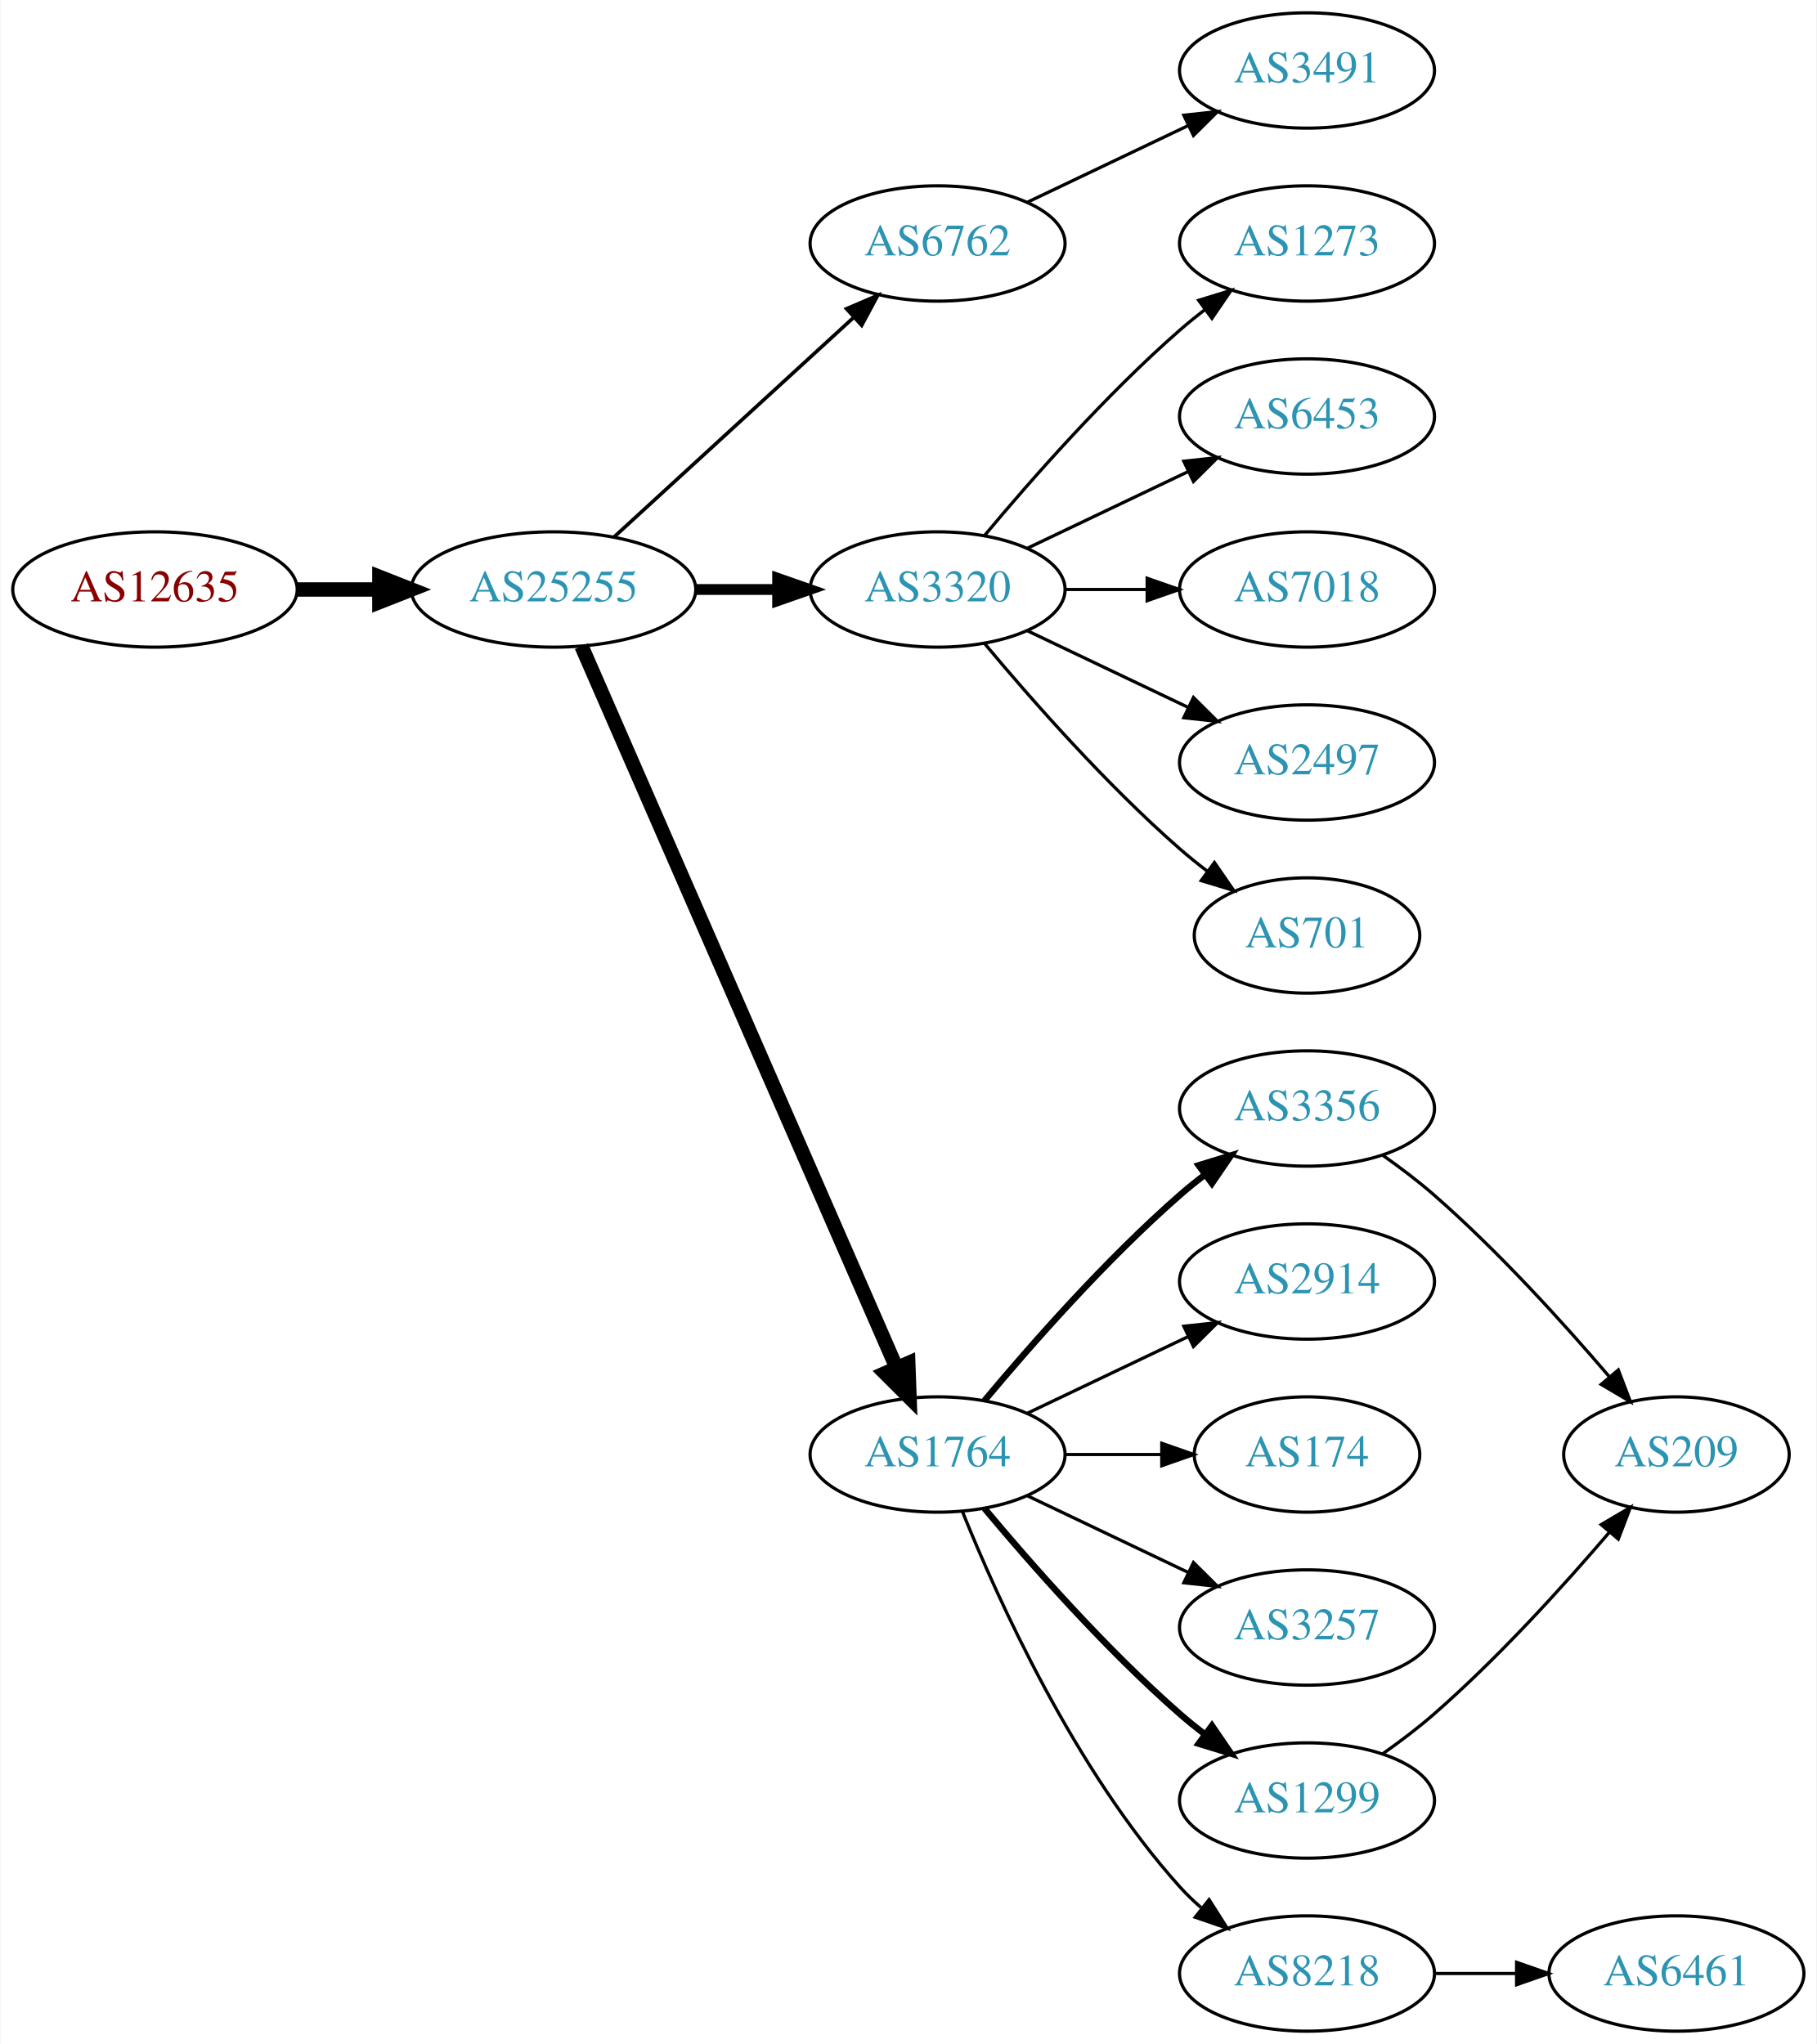
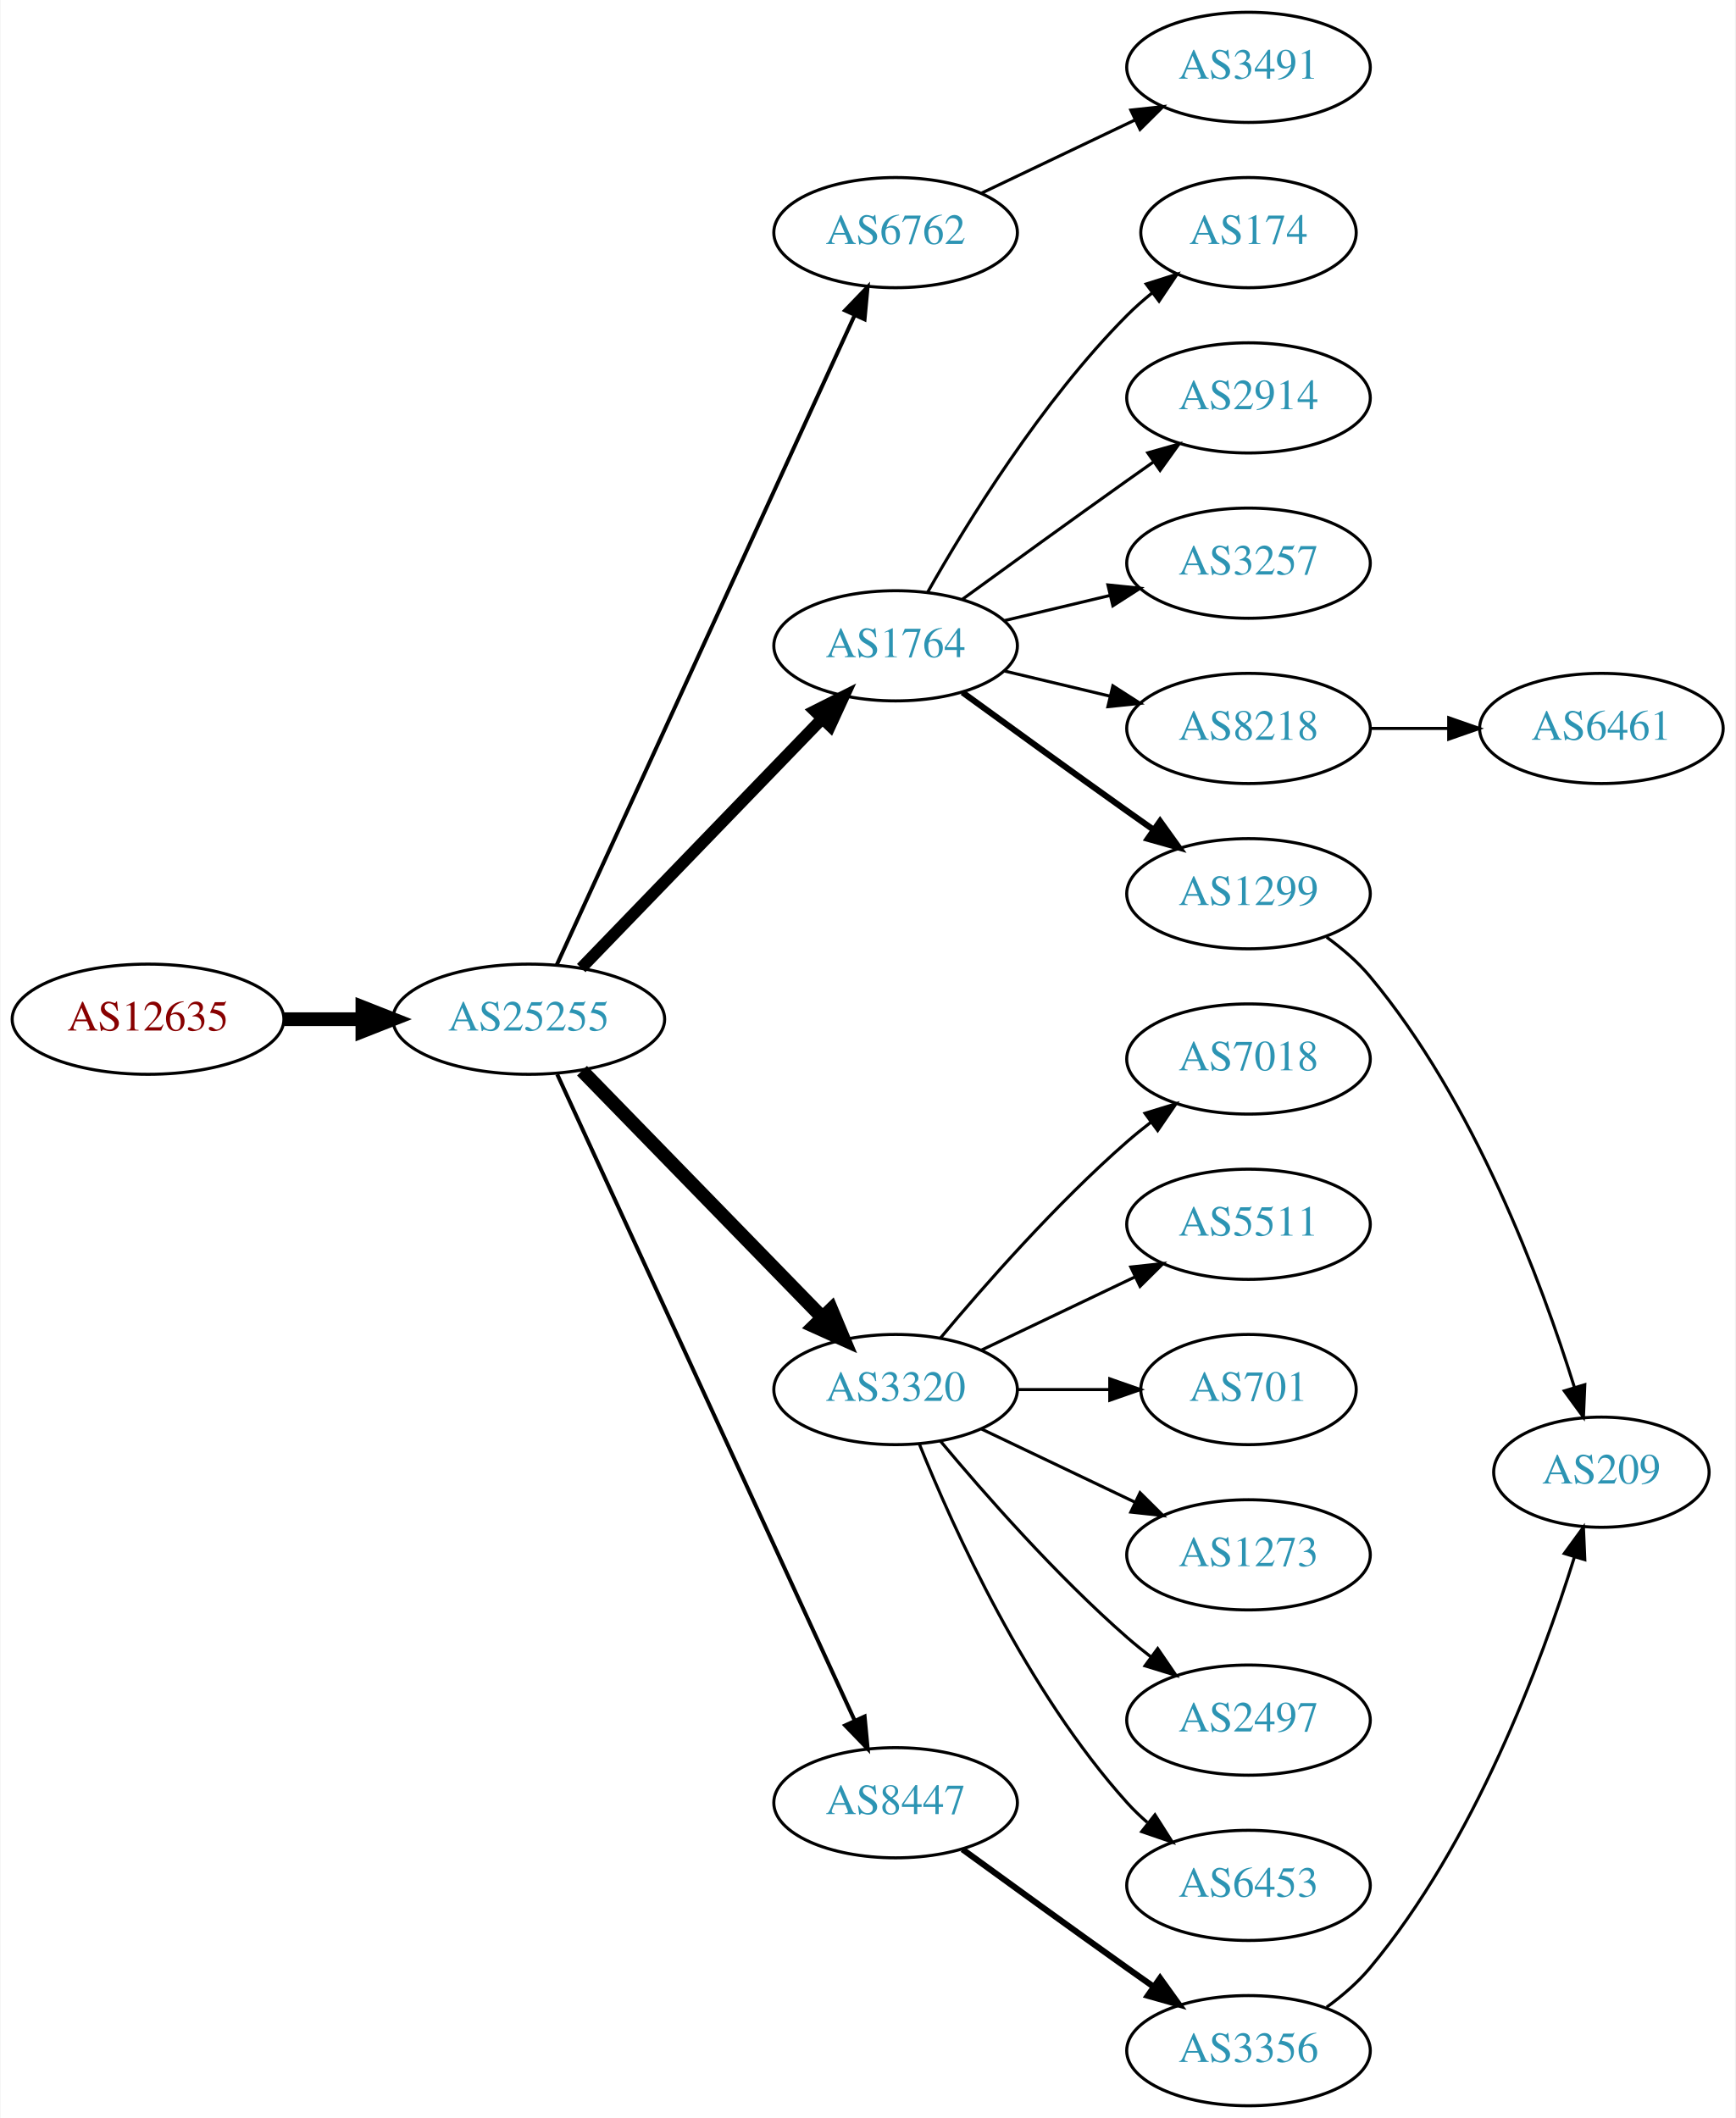
- <svg xmlns="http://www.w3.org/2000/svg" xmlns:xlink="http://www.w3.org/1999/xlink" width="567pt" height="638pt" viewBox="0.00 0.00 566.66 638.00">
-   <g id="graph0" class="graph" transform="scale(1 1) rotate(0) translate(4 634)">
-     <polygon fill="white" stroke="none" points="-4,4 -4,-634 562.663,-634 562.663,4 -4,4" />
+ <svg xmlns="http://www.w3.org/2000/svg" xmlns:xlink="http://www.w3.org/1999/xlink" width="567pt" height="692pt" viewBox="0.00 0.00 566.66 692.00">
+   <g id="graph0" class="graph" transform="scale(1 1) rotate(0) translate(4 688)">
+     <polygon fill="white" stroke="none" points="-4,4 -4,-688 562.663,-688 562.663,4 -4,4" />
    <g id="node1" class="node">
      <g id="a_node1">
        <a xlink:href="/asn/12635" xlink:title="AS12635 ~ Vienna [AT]">
-           <ellipse fill="#ffffff" stroke="black" cx="44.196" cy="-450" rx="44.393" ry="18" />
-           <text text-anchor="middle" x="44.196" y="-446.3" font-family="Times,serif" font-size="14.00" fill="#880000">AS12635</text>
+           <ellipse fill="#ffffff" stroke="black" cx="44.196" cy="-355" rx="44.393" ry="18" />
+           <text text-anchor="middle" x="44.196" y="-351.3" font-family="Times,serif" font-size="14.00" fill="#880000">AS12635</text>
        </a>
      </g>
    </g>
    <g id="node2" class="node">
      <g id="a_node2">
        <a xlink:href="/asn/25255" xlink:title="AS25255 ~ ==&gt; TELE2 AUSTRIA &lt;== [AT]">
-           <ellipse fill="#ffffff" stroke="black" cx="168.588" cy="-450" rx="44.393" ry="18" />
-           <text text-anchor="middle" x="168.588" y="-446.3" font-family="Times,serif" font-size="14.00" fill="#2c94b3">AS25255</text>
+           <ellipse fill="#ffffff" stroke="black" cx="168.588" cy="-355" rx="44.393" ry="18" />
+           <text text-anchor="middle" x="168.588" y="-351.3" font-family="Times,serif" font-size="14.00" fill="#2c94b3">AS25255</text>
        </a>
      </g>
    </g>
    <g id="edge1" class="edge">
-       <path fill="none" stroke="black" stroke-width="4.5" d="M88.692,-450C96.898,-450 105.569,-450 114.041,-450" />
-       <polygon fill="black" stroke="black" stroke-width="4.5" points="114.233,-453.938 124.233,-450 114.233,-446.063 114.233,-453.938" />
+       <path fill="none" stroke="black" stroke-width="4.5" d="M88.692,-355C96.898,-355 105.569,-355 114.041,-355" />
+       <polygon fill="black" stroke="black" stroke-width="4.5" points="114.233,-358.938 124.233,-355 114.233,-351.063 114.233,-358.938" />
    </g>
    <g id="node3" class="node">
      <g id="a_node3">
        <a xlink:href="/asn/6762" xlink:title="AS6762 ~ TELECOM ITALIA SPARKLE S.p.A. [IT]">
-           <ellipse fill="#ffffff" stroke="black" cx="288.431" cy="-558" rx="39.794" ry="18" />
-           <text text-anchor="middle" x="288.431" y="-554.3" font-family="Times,serif" font-size="14.00" fill="#2c94b3">AS6762</text>
+           <ellipse fill="#ffffff" stroke="black" cx="288.431" cy="-612" rx="39.794" ry="18" />
+           <text text-anchor="middle" x="288.431" y="-608.3" font-family="Times,serif" font-size="14.00" fill="#2c94b3">AS6762</text>
        </a>
      </g>
    </g>
    <g id="edge2" class="edge">
-       <path fill="none" stroke="black" stroke-width="1.125" d="M187.486,-466.403C207.414,-484.667 239.772,-514.322 262.249,-534.921" />
-       <polygon fill="black" stroke="black" stroke-width="1.125" points="260.014,-537.62 269.751,-541.797 264.743,-532.46 260.014,-537.62" />
+       <path fill="none" stroke="black" stroke-width="1.286" d="M177.688,-372.665C197.913,-416.772 250.737,-531.976 274.963,-584.809" />
+       <polygon fill="black" stroke="black" stroke-width="1.286" points="271.925,-586.581 279.274,-594.212 278.288,-583.663 271.925,-586.581" />
    </g>
    <g id="node4" class="node">
      <g id="a_node4">
-         <a xlink:href="/asn/3320" xlink:title="AS3320 ~ DTAG [DE]">
-           <ellipse fill="#ffffff" stroke="black" cx="288.431" cy="-450" rx="39.794" ry="18" />
-           <text text-anchor="middle" x="288.431" y="-446.3" font-family="Times,serif" font-size="14.00" fill="#2c94b3">AS3320</text>
+         <a xlink:href="/asn/1764" xlink:title="AS1764 ~ NEXTLAYER-AS [AT]">
+           <ellipse fill="#ffffff" stroke="black" cx="288.431" cy="-477" rx="39.794" ry="18" />
+           <text text-anchor="middle" x="288.431" y="-473.3" font-family="Times,serif" font-size="14.00" fill="#2c94b3">AS1764</text>
        </a>
      </g>
    </g>
    <g id="edge3" class="edge">
-       <path fill="none" stroke="black" stroke-width="3.375" d="M212.799,-450C221.112,-450 229.875,-450 238.357,-450" />
-       <polygon fill="black" stroke="black" stroke-width="3.375" points="238.516,-453.5 248.516,-450 238.516,-446.5 238.516,-453.5" />
+       <path fill="none" stroke="black" stroke-width="3.857" d="M185.727,-371.708C206.09,-392.789 241.243,-429.183 264.418,-453.175" />
+       <polygon fill="black" stroke="black" stroke-width="3.857" points="262.022,-455.733 271.487,-460.494 267.057,-450.87 262.022,-455.733" />
    </g>
    <g id="node5" class="node">
      <g id="a_node5">
-         <a xlink:href="/asn/1764" xlink:title="AS1764 ~ NEXTLAYER-AS [AT]">
-           <ellipse fill="#ffffff" stroke="black" cx="288.431" cy="-180" rx="39.794" ry="18" />
-           <text text-anchor="middle" x="288.431" y="-176.3" font-family="Times,serif" font-size="14.00" fill="#2c94b3">AS1764</text>
+         <a xlink:href="/asn/3320" xlink:title="AS3320 ~ DTAG [DE]">
+           <ellipse fill="#ffffff" stroke="black" cx="288.431" cy="-234" rx="39.794" ry="18" />
+           <text text-anchor="middle" x="288.431" y="-230.3" font-family="Times,serif" font-size="14.00" fill="#2c94b3">AS3320</text>
        </a>
      </g>
    </g>
    <g id="edge4" class="edge">
-       <path fill="none" stroke="black" stroke-width="4.5" d="M177.32,-432.285C197.421,-386.229 251.43,-262.486 275.533,-207.261" />
-       <polygon fill="black" stroke="black" stroke-width="4.5" points="279.279,-208.521 279.67,-197.781 272.061,-205.371 279.279,-208.521" />
+       <path fill="none" stroke="black" stroke-width="4.5" d="M185.974,-338.175C206.403,-317.198 241.441,-281.222 264.521,-257.523" />
+       <polygon fill="black" stroke="black" stroke-width="4.5" points="267.405,-260.206 271.561,-250.295 261.763,-254.712 267.405,-260.206" />
+     </g>
+     <g id="node6" class="node">
+       <g id="a_node6">
+         <a xlink:href="/asn/8447" xlink:title="AS8447 ~ A1 Telekom Austria AG [AT]">
+           <ellipse fill="#ffffff" stroke="black" cx="288.431" cy="-99" rx="39.794" ry="18" />
+           <text text-anchor="middle" x="288.431" y="-95.3" font-family="Times,serif" font-size="14.00" fill="#2c94b3">AS8447</text>
+         </a>
+       </g>
+     </g>
+     <g id="edge5" class="edge">
+       <path fill="none" stroke="black" stroke-width="1.286" d="M177.875,-336.999C198.251,-292.734 250.889,-178.383 275.017,-125.969" />
+       <polygon fill="black" stroke="black" stroke-width="1.286" points="278.308,-127.189 279.31,-116.642 271.949,-124.262 278.308,-127.189" />
+     </g>
+     <g id="node12" class="node">
+       <g id="a_node12">
+         <a xlink:href="/asn/3491" xlink:title="AS3491 ~ PCCW Global, Inc. [US]">
+           <ellipse fill="#ffffff" stroke="black" cx="403.724" cy="-666" rx="39.794" ry="18" />
+           <text text-anchor="middle" x="403.724" y="-662.3" font-family="Times,serif" font-size="14.00" fill="#2c94b3">AS3491</text>
+         </a>
+       </g>
+     </g>
+     <g id="edge11" class="edge">
+       <path fill="none" stroke="black" d="M316.567,-624.934C331.561,-632.081 350.382,-641.052 366.605,-648.785" />
+       <polygon fill="black" stroke="black" points="365.276,-652.028 375.809,-653.171 368.288,-645.709 365.276,-652.028" />
+     </g>
+     <g id="node7" class="node">
+       <g id="a_node7">
+         <a xlink:href="/asn/1299" xlink:title="AS1299 ~ Telia Carrier [EU]">
+           <ellipse fill="#ffffff" stroke="black" cx="403.724" cy="-396" rx="39.794" ry="18" />
+           <text text-anchor="middle" x="403.724" y="-392.3" font-family="Times,serif" font-size="14.00" fill="#2c94b3">AS1299</text>
+         </a>
+       </g>
+     </g>
+     <g id="edge6" class="edge">
+       <path fill="none" stroke="black" stroke-width="2" d="M310.279,-461.778C325.213,-450.909 345.827,-435.975 364.077,-423 366.898,-420.995 369.841,-418.915 372.789,-416.841" />
+       <polygon fill="black" stroke="black" stroke-width="2" points="374.835,-419.681 381.013,-411.074 370.816,-413.95 374.835,-419.681" />
+     </g>
+     <g id="node8" class="node">
+       <g id="a_node8">
+         <a xlink:href="/asn/8218" xlink:title="AS8218 ~ legacy Neotelecoms [FR]">
+           <ellipse fill="#ffffff" stroke="black" cx="403.724" cy="-450" rx="39.794" ry="18" />
+           <text text-anchor="middle" x="403.724" y="-446.3" font-family="Times,serif" font-size="14.00" fill="#2c94b3">AS8218</text>
+         </a>
+       </g>
+     </g>
+     <g id="edge7" class="edge">
+       <path fill="none" stroke="black" d="M324.038,-468.752C334.909,-466.162 347.064,-463.265 358.506,-460.538" />
+       <polygon fill="black" stroke="black" points="359.412,-463.92 368.328,-458.197 357.789,-457.111 359.412,-463.92" />
+     </g>
+     <g id="node9" class="node">
+       <g id="a_node9">
+         <a xlink:href="/asn/174" xlink:title="AS174 ~ Cogent Communications [US]">
+           <ellipse fill="#ffffff" stroke="black" cx="403.724" cy="-612" rx="35.194" ry="18" />
+           <text text-anchor="middle" x="403.724" y="-608.3" font-family="Times,serif" font-size="14.00" fill="#2c94b3">AS174</text>
+         </a>
+       </g>
+     </g>
+     <g id="edge8" class="edge">
+       <path fill="none" stroke="black" d="M298.891,-494.49C311.672,-517.096 336.105,-556.886 364.077,-585 366.578,-587.513 369.338,-589.949 372.199,-592.261" />
+       <polygon fill="black" stroke="black" points="370.298,-595.21 380.396,-598.413 374.5,-589.611 370.298,-595.21" />
+     </g>
+     <g id="node10" class="node">
+       <g id="a_node10">
+         <a xlink:href="/asn/2914" xlink:title="AS2914 ~ NTT America, Inc. [US]">
+           <ellipse fill="#ffffff" stroke="black" cx="403.724" cy="-558" rx="39.794" ry="18" />
+           <text text-anchor="middle" x="403.724" y="-554.3" font-family="Times,serif" font-size="14.00" fill="#2c94b3">AS2914</text>
+         </a>
+       </g>
+     </g>
+     <g id="edge9" class="edge">
+       <path fill="none" stroke="black" d="M310.279,-492.222C325.213,-503.091 345.827,-518.025 364.077,-531 366.898,-533.005 369.841,-535.085 372.789,-537.159" />
+       <polygon fill="black" stroke="black" points="370.816,-540.05 381.013,-542.926 374.835,-534.319 370.816,-540.05" />
    </g>
    <g id="node11" class="node">
      <g id="a_node11">
-         <a xlink:href="/asn/3491" xlink:title="AS3491 ~ PCCW Global, Inc. [US]">
-           <ellipse fill="#ffffff" stroke="black" cx="403.724" cy="-612" rx="39.794" ry="18" />
-           <text text-anchor="middle" x="403.724" y="-608.3" font-family="Times,serif" font-size="14.00" fill="#2c94b3">AS3491</text>
+         <a xlink:href="/asn/3257" xlink:title="AS3257 ~ GTT [DE]">
+           <ellipse fill="#ffffff" stroke="black" cx="403.724" cy="-504" rx="39.794" ry="18" />
+           <text text-anchor="middle" x="403.724" y="-500.3" font-family="Times,serif" font-size="14.00" fill="#2c94b3">AS3257</text>
        </a>
      </g>
    </g>
    <g id="edge10" class="edge">
-       <path fill="none" stroke="black" d="M316.567,-570.934C331.561,-578.081 350.382,-587.052 366.605,-594.785" />
-       <polygon fill="black" stroke="black" points="365.276,-598.028 375.809,-599.171 368.288,-591.709 365.276,-598.028" />
-     </g>
-     <g id="node6" class="node">
-       <g id="a_node6">
-         <a xlink:href="/asn/1273" xlink:title="AS1273 ~ Vodafone Group PLC [EU]">
-           <ellipse fill="#ffffff" stroke="black" cx="403.724" cy="-558" rx="39.794" ry="18" />
-           <text text-anchor="middle" x="403.724" y="-554.3" font-family="Times,serif" font-size="14.00" fill="#2c94b3">AS1273</text>
-         </a>
-       </g>
-     </g>
-     <g id="edge5" class="edge">
-       <path fill="none" stroke="black" d="M303.061,-466.817C317.343,-483.929 340.89,-510.745 364.077,-531 366.543,-533.154 369.182,-535.294 371.879,-537.372" />
-       <polygon fill="black" stroke="black" points="369.904,-540.264 380.033,-543.37 374.052,-534.625 369.904,-540.264" />
-     </g>
-     <g id="node7" class="node">
-       <g id="a_node7">
-         <a xlink:href="/asn/6453" xlink:title="AS6453 ~ TATA COMMUNICATIONS (AMERICA) INC [US]">
-           <ellipse fill="#ffffff" stroke="black" cx="403.724" cy="-504" rx="39.794" ry="18" />
-           <text text-anchor="middle" x="403.724" y="-500.3" font-family="Times,serif" font-size="14.00" fill="#2c94b3">AS6453</text>
-         </a>
-       </g>
-     </g>
-     <g id="edge6" class="edge">
-       <path fill="none" stroke="black" d="M316.567,-462.934C331.561,-470.081 350.382,-479.052 366.605,-486.785" />
-       <polygon fill="black" stroke="black" points="365.276,-490.028 375.809,-491.171 368.288,-483.709 365.276,-490.028" />
-     </g>
-     <g id="node8" class="node">
-       <g id="a_node8">
-         <a xlink:href="/asn/7018" xlink:title="AS7018 ~ AT&amp;T Services, Inc. [US]">
-           <ellipse fill="#ffffff" stroke="black" cx="403.724" cy="-450" rx="39.794" ry="18" />
-           <text text-anchor="middle" x="403.724" y="-446.3" font-family="Times,serif" font-size="14.00" fill="#2c94b3">AS7018</text>
-         </a>
-       </g>
-     </g>
-     <g id="edge7" class="edge">
-       <path fill="none" stroke="black" d="M328.103,-450C336.306,-450 345.07,-450 353.602,-450" />
-       <polygon fill="black" stroke="black" points="353.841,-453.5 363.841,-450 353.841,-446.5 353.841,-453.5" />
-     </g>
-     <g id="node9" class="node">
-       <g id="a_node9">
-         <a xlink:href="/asn/2497" xlink:title="AS2497 ~ Internet Initiative Japan Inc. [JP]">
-           <ellipse fill="#ffffff" stroke="black" cx="403.724" cy="-396" rx="39.794" ry="18" />
-           <text text-anchor="middle" x="403.724" y="-392.3" font-family="Times,serif" font-size="14.00" fill="#2c94b3">AS2497</text>
-         </a>
-       </g>
-     </g>
-     <g id="edge8" class="edge">
-       <path fill="none" stroke="black" d="M316.567,-437.066C331.561,-429.919 350.382,-420.948 366.605,-413.215" />
-       <polygon fill="black" stroke="black" points="368.288,-416.291 375.809,-408.829 365.276,-409.972 368.288,-416.291" />
-     </g>
-     <g id="node10" class="node">
-       <g id="a_node10">
-         <a xlink:href="/asn/701" xlink:title="AS701 ~ UUNET [US]">
-           <ellipse fill="#ffffff" stroke="black" cx="403.724" cy="-342" rx="35.194" ry="18" />
-           <text text-anchor="middle" x="403.724" y="-338.3" font-family="Times,serif" font-size="14.00" fill="#2c94b3">AS701</text>
-         </a>
-       </g>
-     </g>
-     <g id="edge9" class="edge">
-       <path fill="none" stroke="black" d="M303.061,-433.183C317.343,-416.071 340.89,-389.255 364.077,-369 366.747,-366.668 369.62,-364.352 372.55,-362.114" />
-       <polygon fill="black" stroke="black" points="374.828,-364.784 380.841,-356.061 370.701,-359.13 374.828,-364.784" />
-     </g>
-     <g id="node12" class="node">
-       <g id="a_node12">
-         <a xlink:href="/asn/3356" xlink:title="AS3356 ~ Level 3 Parent, LLC [US]">
-           <ellipse fill="#ffffff" stroke="black" cx="403.724" cy="-288" rx="39.794" ry="18" />
-           <text text-anchor="middle" x="403.724" y="-284.3" font-family="Times,serif" font-size="14.00" fill="#2c94b3">AS3356</text>
-         </a>
-       </g>
-     </g>
-     <g id="edge11" class="edge">
-       <path fill="none" stroke="black" stroke-width="2" d="M303.061,-196.817C317.343,-213.929 340.89,-240.745 364.077,-261 366.543,-263.154 369.182,-265.294 371.879,-267.372" />
-       <polygon fill="black" stroke="black" stroke-width="2" points="369.904,-270.264 380.033,-273.37 374.052,-264.625 369.904,-270.264" />
+       <path fill="none" stroke="black" d="M324.038,-485.248C334.909,-487.838 347.064,-490.735 358.506,-493.462" />
+       <polygon fill="black" stroke="black" points="357.789,-496.889 368.328,-495.803 359.412,-490.08 357.789,-496.889" />
    </g>
    <g id="node13" class="node">
      <g id="a_node13">
-         <a xlink:href="/asn/2914" xlink:title="AS2914 ~ NTT America, Inc. [US]">
-           <ellipse fill="#ffffff" stroke="black" cx="403.724" cy="-234" rx="39.794" ry="18" />
-           <text text-anchor="middle" x="403.724" y="-230.3" font-family="Times,serif" font-size="14.00" fill="#2c94b3">AS2914</text>
+         <a xlink:href="/asn/5511" xlink:title="AS5511 ~ Orange S.A. [FR]">
+           <ellipse fill="#ffffff" stroke="black" cx="403.724" cy="-288" rx="39.794" ry="18" />
+           <text text-anchor="middle" x="403.724" y="-284.3" font-family="Times,serif" font-size="14.00" fill="#2c94b3">AS5511</text>
        </a>
      </g>
    </g>
    <g id="edge12" class="edge">
-       <path fill="none" stroke="black" d="M316.567,-192.934C331.561,-200.081 350.382,-209.052 366.605,-216.785" />
-       <polygon fill="black" stroke="black" points="365.276,-220.028 375.809,-221.171 368.288,-213.709 365.276,-220.028" />
+       <path fill="none" stroke="black" d="M316.567,-246.934C331.561,-254.081 350.382,-263.052 366.605,-270.785" />
+       <polygon fill="black" stroke="black" points="365.276,-274.028 375.809,-275.171 368.288,-267.709 365.276,-274.028" />
    </g>
    <g id="node14" class="node">
      <g id="a_node14">
-         <a xlink:href="/asn/174" xlink:title="AS174 ~ Cogent Communications [US]">
-           <ellipse fill="#ffffff" stroke="black" cx="403.724" cy="-180" rx="35.194" ry="18" />
-           <text text-anchor="middle" x="403.724" y="-176.3" font-family="Times,serif" font-size="14.00" fill="#2c94b3">AS174</text>
+         <a xlink:href="/asn/701" xlink:title="AS701 ~ UUNET [US]">
+           <ellipse fill="#ffffff" stroke="black" cx="403.724" cy="-234" rx="35.194" ry="18" />
+           <text text-anchor="middle" x="403.724" y="-230.3" font-family="Times,serif" font-size="14.00" fill="#2c94b3">AS701</text>
        </a>
      </g>
    </g>
    <g id="edge13" class="edge">
-       <path fill="none" stroke="black" d="M328.103,-180C337.808,-180 348.299,-180 358.262,-180" />
-       <polygon fill="black" stroke="black" points="358.398,-183.5 368.398,-180 358.398,-176.5 358.398,-183.5" />
+       <path fill="none" stroke="black" d="M328.103,-234C337.808,-234 348.299,-234 358.262,-234" />
+       <polygon fill="black" stroke="black" points="358.398,-237.5 368.398,-234 358.398,-230.5 358.398,-237.5" />
    </g>
    <g id="node15" class="node">
      <g id="a_node15">
-         <a xlink:href="/asn/3257" xlink:title="AS3257 ~ GTT [DE]">
-           <ellipse fill="#ffffff" stroke="black" cx="403.724" cy="-126" rx="39.794" ry="18" />
-           <text text-anchor="middle" x="403.724" y="-122.3" font-family="Times,serif" font-size="14.00" fill="#2c94b3">AS3257</text>
+         <a xlink:href="/asn/1273" xlink:title="AS1273 ~ Vodafone Group PLC [EU]">
+           <ellipse fill="#ffffff" stroke="black" cx="403.724" cy="-180" rx="39.794" ry="18" />
+           <text text-anchor="middle" x="403.724" y="-176.3" font-family="Times,serif" font-size="14.00" fill="#2c94b3">AS1273</text>
        </a>
      </g>
    </g>
    <g id="edge14" class="edge">
-       <path fill="none" stroke="black" d="M316.567,-167.066C331.561,-159.919 350.382,-150.948 366.605,-143.215" />
-       <polygon fill="black" stroke="black" points="368.288,-146.291 375.809,-138.829 365.276,-139.972 368.288,-146.291" />
+       <path fill="none" stroke="black" d="M316.567,-221.066C331.561,-213.919 350.382,-204.948 366.605,-197.215" />
+       <polygon fill="black" stroke="black" points="368.288,-200.291 375.809,-192.829 365.276,-193.972 368.288,-200.291" />
    </g>
    <g id="node16" class="node">
      <g id="a_node16">
-         <a xlink:href="/asn/8218" xlink:title="AS8218 ~ legacy Neotelecoms [FR]">
-           <ellipse fill="#ffffff" stroke="black" cx="403.724" cy="-18" rx="39.794" ry="18" />
-           <text text-anchor="middle" x="403.724" y="-14.3" font-family="Times,serif" font-size="14.00" fill="#2c94b3">AS8218</text>
+         <a xlink:href="/asn/2497" xlink:title="AS2497 ~ Internet Initiative Japan Inc. [JP]">
+           <ellipse fill="#ffffff" stroke="black" cx="403.724" cy="-126" rx="39.794" ry="18" />
+           <text text-anchor="middle" x="403.724" y="-122.3" font-family="Times,serif" font-size="14.00" fill="#2c94b3">AS2497</text>
        </a>
      </g>
    </g>
    <g id="edge15" class="edge">
-       <path fill="none" stroke="black" d="M296.179,-162.213C307.23,-134.757 331.283,-81.422 364.077,-45 366.08,-42.776 368.298,-40.637 370.631,-38.603" />
-       <polygon fill="black" stroke="black" points="373.161,-41.065 378.85,-32.127 368.829,-35.567 373.161,-41.065" />
+       <path fill="none" stroke="black" d="M303.061,-217.183C317.343,-200.071 340.89,-173.255 364.077,-153 366.543,-150.846 369.182,-148.706 371.879,-146.628" />
+       <polygon fill="black" stroke="black" points="374.052,-149.375 380.033,-140.63 369.904,-143.736 374.052,-149.375" />
    </g>
    <g id="node17" class="node">
      <g id="a_node17">
-         <a xlink:href="/asn/1299" xlink:title="AS1299 ~ Telia Carrier [EU]">
+         <a xlink:href="/asn/6453" xlink:title="AS6453 ~ TATA COMMUNICATIONS (AMERICA) INC [US]">
          <ellipse fill="#ffffff" stroke="black" cx="403.724" cy="-72" rx="39.794" ry="18" />
-           <text text-anchor="middle" x="403.724" y="-68.3" font-family="Times,serif" font-size="14.00" fill="#2c94b3">AS1299</text>
+           <text text-anchor="middle" x="403.724" y="-68.3" font-family="Times,serif" font-size="14.00" fill="#2c94b3">AS6453</text>
        </a>
      </g>
    </g>
    <g id="edge16" class="edge">
-       <path fill="none" stroke="black" stroke-width="2" d="M303.061,-163.183C317.343,-146.071 340.89,-119.255 364.077,-99 366.543,-96.846 369.182,-94.706 371.879,-92.628" />
-       <polygon fill="black" stroke="black" stroke-width="2" points="374.052,-95.375 380.033,-86.63 369.904,-89.736 374.052,-95.375" />
+       <path fill="none" stroke="black" d="M296.179,-216.213C307.23,-188.757 331.283,-135.422 364.077,-99 366.08,-96.776 368.298,-94.637 370.631,-92.603" />
+       <polygon fill="black" stroke="black" points="373.161,-95.065 378.85,-86.127 368.829,-89.567 373.161,-95.065" />
    </g>
    <g id="node18" class="node">
      <g id="a_node18">
-         <a xlink:href="/asn/209" xlink:title="AS209 ~ CenturyLink Communications, LLC [US]">
-           <ellipse fill="#ffffff" stroke="black" cx="519.017" cy="-180" rx="35.194" ry="18" />
-           <text text-anchor="middle" x="519.017" y="-176.3" font-family="Times,serif" font-size="14.00" fill="#2c94b3">AS209</text>
+         <a xlink:href="/asn/7018" xlink:title="AS7018 ~ AT&amp;T Services, Inc. [US]">
+           <ellipse fill="#ffffff" stroke="black" cx="403.724" cy="-342" rx="39.794" ry="18" />
+           <text text-anchor="middle" x="403.724" y="-338.3" font-family="Times,serif" font-size="14.00" fill="#2c94b3">AS7018</text>
        </a>
      </g>
    </g>
    <g id="edge17" class="edge">
-       <path fill="none" stroke="black" d="M427.414,-273.37C432.816,-269.56 438.439,-265.308 443.37,-261 463.421,-243.485 483.74,-221.065 498.105,-204.255" />
-       <polygon fill="black" stroke="black" points="500.876,-206.398 504.652,-196.499 495.527,-201.883 500.876,-206.398" />
+       <path fill="none" stroke="black" d="M303.061,-250.817C317.343,-267.929 340.89,-294.745 364.077,-315 366.543,-317.154 369.182,-319.294 371.879,-321.372" />
+       <polygon fill="black" stroke="black" points="369.904,-324.264 380.033,-327.37 374.052,-318.625 369.904,-324.264" />
+     </g>
+     <g id="node21" class="node">
+       <g id="a_node21">
+         <a xlink:href="/asn/3356" xlink:title="AS3356 ~ Level 3 Parent, LLC [US]">
+           <ellipse fill="#ffffff" stroke="black" cx="403.724" cy="-18" rx="39.794" ry="18" />
+           <text text-anchor="middle" x="403.724" y="-14.3" font-family="Times,serif" font-size="14.00" fill="#2c94b3">AS3356</text>
+         </a>
+       </g>
+     </g>
+     <g id="edge20" class="edge">
+       <path fill="none" stroke="black" stroke-width="2" d="M310.279,-83.778C325.213,-72.909 345.827,-57.975 364.077,-45 366.898,-42.995 369.841,-40.915 372.789,-38.841" />
+       <polygon fill="black" stroke="black" stroke-width="2" points="374.835,-41.681 381.013,-33.074 370.816,-35.95 374.835,-41.681" />
    </g>
    <g id="node19" class="node">
      <g id="a_node19">
+         <a xlink:href="/asn/209" xlink:title="AS209 ~ CenturyLink Communications, LLC [US]">
+           <ellipse fill="#ffffff" stroke="black" cx="519.017" cy="-207" rx="35.194" ry="18" />
+           <text text-anchor="middle" x="519.017" y="-203.3" font-family="Times,serif" font-size="14.00" fill="#2c94b3">AS209</text>
+         </a>
+       </g>
+     </g>
+     <g id="edge18" class="edge">
+       <path fill="none" stroke="black" d="M429.256,-381.804C434.353,-378.09 439.38,-373.772 443.37,-369 477.483,-328.201 499.42,-269.237 510.166,-234.841" />
+       <polygon fill="black" stroke="black" points="513.597,-235.587 513.143,-225.002 506.897,-233.56 513.597,-235.587" />
+     </g>
+     <g id="node20" class="node">
+       <g id="a_node20">
        <a xlink:href="/asn/6461" xlink:title="AS6461 ~ Zayo Bandwidth [US]">
-           <ellipse fill="#ffffff" stroke="black" cx="519.017" cy="-18" rx="39.794" ry="18" />
-           <text text-anchor="middle" x="519.017" y="-14.3" font-family="Times,serif" font-size="14.00" fill="#2c94b3">AS6461</text>
-         </a>
-       </g>
-     </g>
-     <g id="edge18" class="edge">
-       <path fill="none" stroke="black" d="M443.396,-18C451.599,-18 460.363,-18 468.895,-18" />
-       <polygon fill="black" stroke="black" points="469.134,-21.5 479.134,-18 469.134,-14.5 469.134,-21.5" />
+           <ellipse fill="#ffffff" stroke="black" cx="519.017" cy="-450" rx="39.794" ry="18" />
+           <text text-anchor="middle" x="519.017" y="-446.3" font-family="Times,serif" font-size="14.00" fill="#2c94b3">AS6461</text>
+         </a>
+       </g>
    </g>
    <g id="edge19" class="edge">
-       <path fill="none" stroke="black" d="M427.414,-86.63C432.816,-90.44 438.439,-94.692 443.37,-99 463.421,-116.515 483.74,-138.935 498.105,-155.745" />
-       <polygon fill="black" stroke="black" points="495.527,-158.117 504.652,-163.501 500.876,-153.602 495.527,-158.117" />
+       <path fill="none" stroke="black" d="M443.396,-450C451.599,-450 460.363,-450 468.895,-450" />
+       <polygon fill="black" stroke="black" points="469.134,-453.5 479.134,-450 469.134,-446.5 469.134,-453.5" />
+     </g>
+     <g id="edge21" class="edge">
+       <path fill="none" stroke="black" d="M429.256,-32.196C434.353,-35.91 439.38,-40.228 443.37,-45 477.483,-85.799 499.42,-144.763 510.166,-179.159" />
+       <polygon fill="black" stroke="black" points="506.897,-180.44 513.143,-188.998 513.597,-178.413 506.897,-180.44" />
    </g>
  </g>
</svg>
